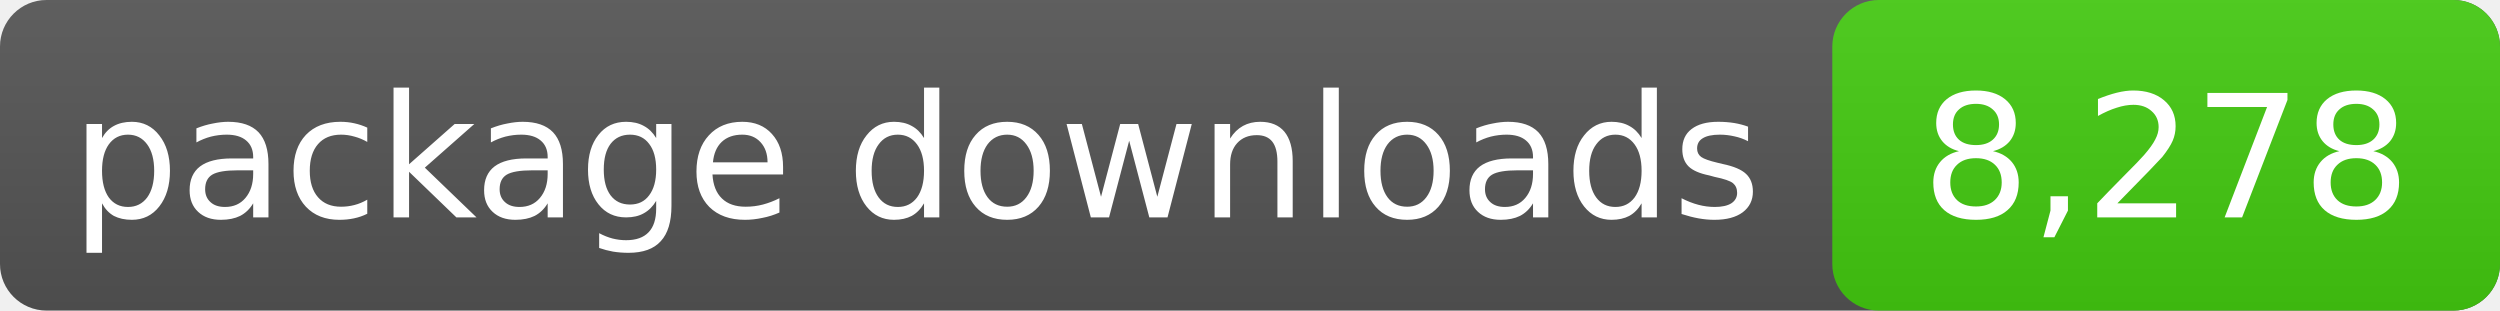
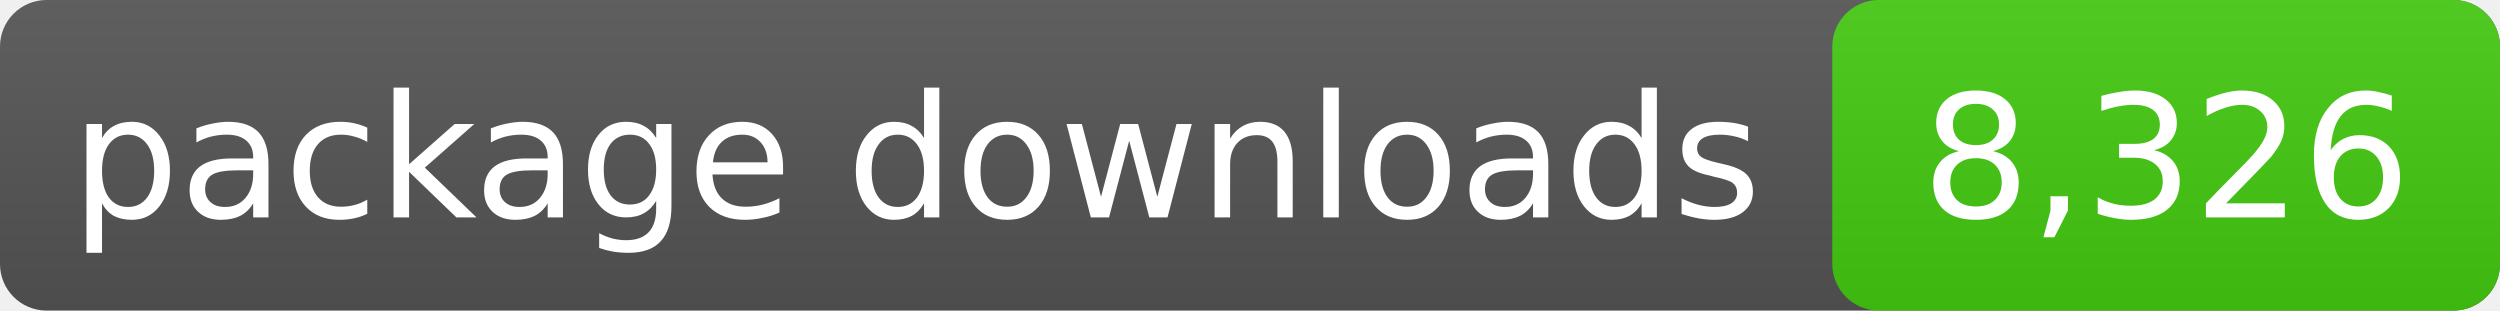
- <svg xmlns="http://www.w3.org/2000/svg" width="161" height="20" role="img" aria-label="package downloads: 8,278">
+ <svg xmlns="http://www.w3.org/2000/svg" width="161" height="20" role="img" aria-label="package downloads: 8,326">
  <linearGradient id="s" x2="0" y2="100%">
    <stop offset="0" stop-color="#bbb" stop-opacity=".1" />
    <stop offset="1" stop-opacity=".1" />
  </linearGradient>
  <rect rx="3" width="161" height="20" fill="#555" />
  <rect rx="3" x="118" width="43" height="20" fill="#4c1" />
  <rect rx="3" width="161" height="20" fill="url(#s)" />
  <g fill="#fff" text-anchor="middle" font-family="DejaVu Sans,Verdana,sans-serif" font-size="11">
    <text x="59.0" y="14">package downloads</text>
-     <text x="139.5" y="14">8,278</text>
+     <text x="139.5" y="14">8,326</text>
  </g>
</svg>
